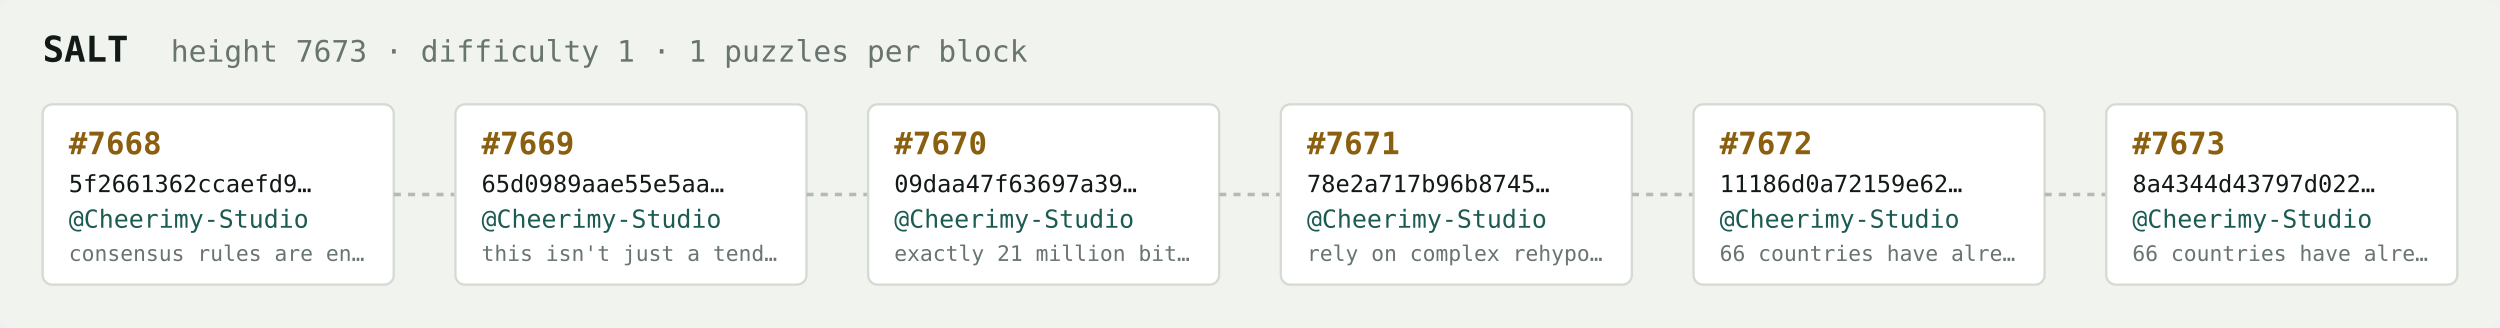
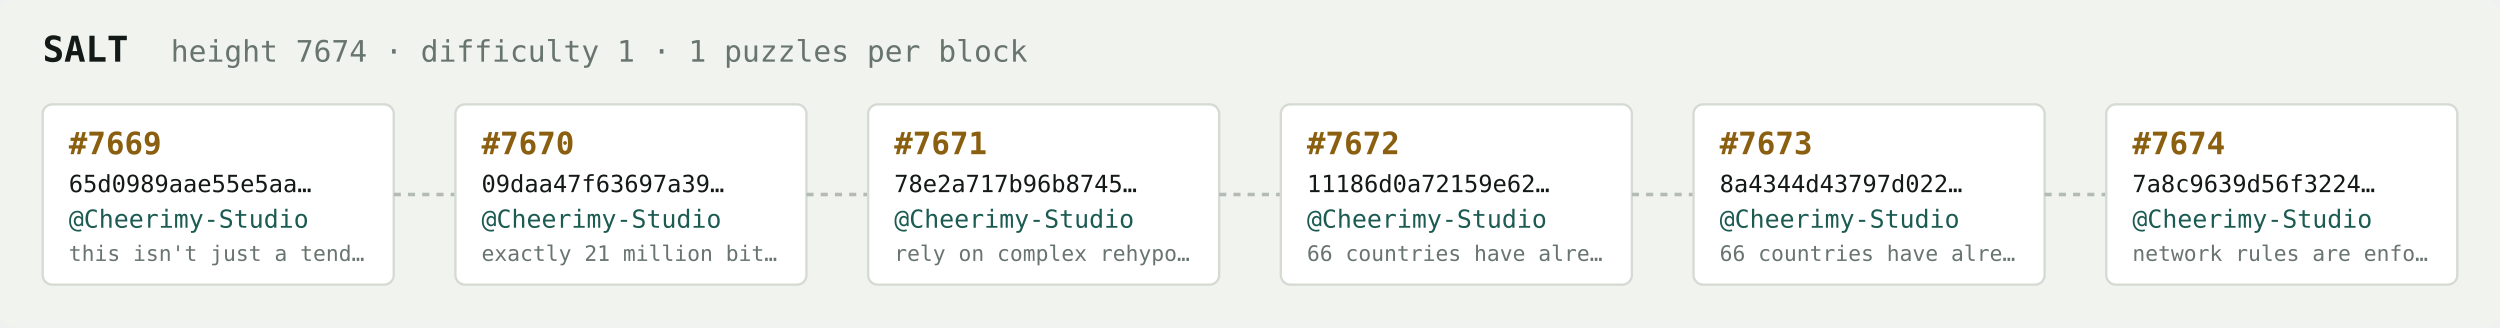
<svg xmlns="http://www.w3.org/2000/svg" width="1054" height="138" viewBox="0 0 1054 138" font-family="ui-monospace,SFMono-Regular,Menlo,monospace">
  <rect fill="#f1f3ef" width="1054" height="138" rx="6" />
  <text x="18" y="26" fill="#121916" font-size="15" font-weight="700">SALT</text>
-   <text x="72" y="26" fill="#68746e" font-size="12.5">height 7673 · difficulty 1 · 1 puzzles per block</text>
+   <text x="72" y="26" fill="#68746e" font-size="12.5">height 7674 · difficulty 1 · 1 puzzles per block</text>
  <rect x="18" y="44" width="148" height="76" rx="4" fill="#ffffff" stroke="#d5dbd2" stroke-width="1" />
-   <text x="29" y="65" fill="#8a5f10" font-size="13" font-weight="700">#7668</text>
-   <text x="29" y="81" fill="#121916" font-size="10">5f2661362ccaefd9…</text>
+   <text x="29" y="65" fill="#8a5f10" font-size="13" font-weight="700">#7669</text>
+   <text x="29" y="81" fill="#121916" font-size="10">65d0989aae55e5aa…</text>
  <text x="29" y="96" fill="#1c5b52" font-size="10.5">@Cheerimy-Studio</text>
-   <text x="29" y="110" fill="#68746e" font-size="9">consensus rules are en…</text>
+   <text x="29" y="110" fill="#68746e" font-size="9">this isn't just a tend…</text>
  <line x1="166" y1="82.0" x2="192" y2="82.0" stroke="#b3bcb4" stroke-width="1.5" stroke-dasharray="3 3" />
  <rect x="192" y="44" width="148" height="76" rx="4" fill="#ffffff" stroke="#d5dbd2" stroke-width="1" />
-   <text x="203" y="65" fill="#8a5f10" font-size="13" font-weight="700">#7669</text>
-   <text x="203" y="81" fill="#121916" font-size="10">65d0989aae55e5aa…</text>
+   <text x="203" y="65" fill="#8a5f10" font-size="13" font-weight="700">#7670</text>
+   <text x="203" y="81" fill="#121916" font-size="10">09daa47f63697a39…</text>
  <text x="203" y="96" fill="#1c5b52" font-size="10.5">@Cheerimy-Studio</text>
-   <text x="203" y="110" fill="#68746e" font-size="9">this isn't just a tend…</text>
+   <text x="203" y="110" fill="#68746e" font-size="9">exactly 21 million bit…</text>
  <line x1="340" y1="82.0" x2="366" y2="82.0" stroke="#b3bcb4" stroke-width="1.5" stroke-dasharray="3 3" />
  <rect x="366" y="44" width="148" height="76" rx="4" fill="#ffffff" stroke="#d5dbd2" stroke-width="1" />
-   <text x="377" y="65" fill="#8a5f10" font-size="13" font-weight="700">#7670</text>
-   <text x="377" y="81" fill="#121916" font-size="10">09daa47f63697a39…</text>
+   <text x="377" y="65" fill="#8a5f10" font-size="13" font-weight="700">#7671</text>
+   <text x="377" y="81" fill="#121916" font-size="10">78e2a717b96b8745…</text>
  <text x="377" y="96" fill="#1c5b52" font-size="10.5">@Cheerimy-Studio</text>
-   <text x="377" y="110" fill="#68746e" font-size="9">exactly 21 million bit…</text>
+   <text x="377" y="110" fill="#68746e" font-size="9">rely on complex rehypo…</text>
  <line x1="514" y1="82.0" x2="540" y2="82.0" stroke="#b3bcb4" stroke-width="1.5" stroke-dasharray="3 3" />
  <rect x="540" y="44" width="148" height="76" rx="4" fill="#ffffff" stroke="#d5dbd2" stroke-width="1" />
-   <text x="551" y="65" fill="#8a5f10" font-size="13" font-weight="700">#7671</text>
-   <text x="551" y="81" fill="#121916" font-size="10">78e2a717b96b8745…</text>
+   <text x="551" y="65" fill="#8a5f10" font-size="13" font-weight="700">#7672</text>
+   <text x="551" y="81" fill="#121916" font-size="10">11186d0a72159e62…</text>
  <text x="551" y="96" fill="#1c5b52" font-size="10.5">@Cheerimy-Studio</text>
-   <text x="551" y="110" fill="#68746e" font-size="9">rely on complex rehypo…</text>
+   <text x="551" y="110" fill="#68746e" font-size="9">66 countries have alre…</text>
  <line x1="688" y1="82.0" x2="714" y2="82.0" stroke="#b3bcb4" stroke-width="1.5" stroke-dasharray="3 3" />
  <rect x="714" y="44" width="148" height="76" rx="4" fill="#ffffff" stroke="#d5dbd2" stroke-width="1" />
-   <text x="725" y="65" fill="#8a5f10" font-size="13" font-weight="700">#7672</text>
-   <text x="725" y="81" fill="#121916" font-size="10">11186d0a72159e62…</text>
+   <text x="725" y="65" fill="#8a5f10" font-size="13" font-weight="700">#7673</text>
+   <text x="725" y="81" fill="#121916" font-size="10">8a4344d43797d022…</text>
  <text x="725" y="96" fill="#1c5b52" font-size="10.5">@Cheerimy-Studio</text>
  <text x="725" y="110" fill="#68746e" font-size="9">66 countries have alre…</text>
  <line x1="862" y1="82.0" x2="888" y2="82.0" stroke="#b3bcb4" stroke-width="1.5" stroke-dasharray="3 3" />
  <rect x="888" y="44" width="148" height="76" rx="4" fill="#ffffff" stroke="#d5dbd2" stroke-width="1" />
-   <text x="899" y="65" fill="#8a5f10" font-size="13" font-weight="700">#7673</text>
-   <text x="899" y="81" fill="#121916" font-size="10">8a4344d43797d022…</text>
+   <text x="899" y="65" fill="#8a5f10" font-size="13" font-weight="700">#7674</text>
+   <text x="899" y="81" fill="#121916" font-size="10">7a8c9639d56f3224…</text>
  <text x="899" y="96" fill="#1c5b52" font-size="10.5">@Cheerimy-Studio</text>
-   <text x="899" y="110" fill="#68746e" font-size="9">66 countries have alre…</text>
+   <text x="899" y="110" fill="#68746e" font-size="9">network rules are enfo…</text>
</svg>
